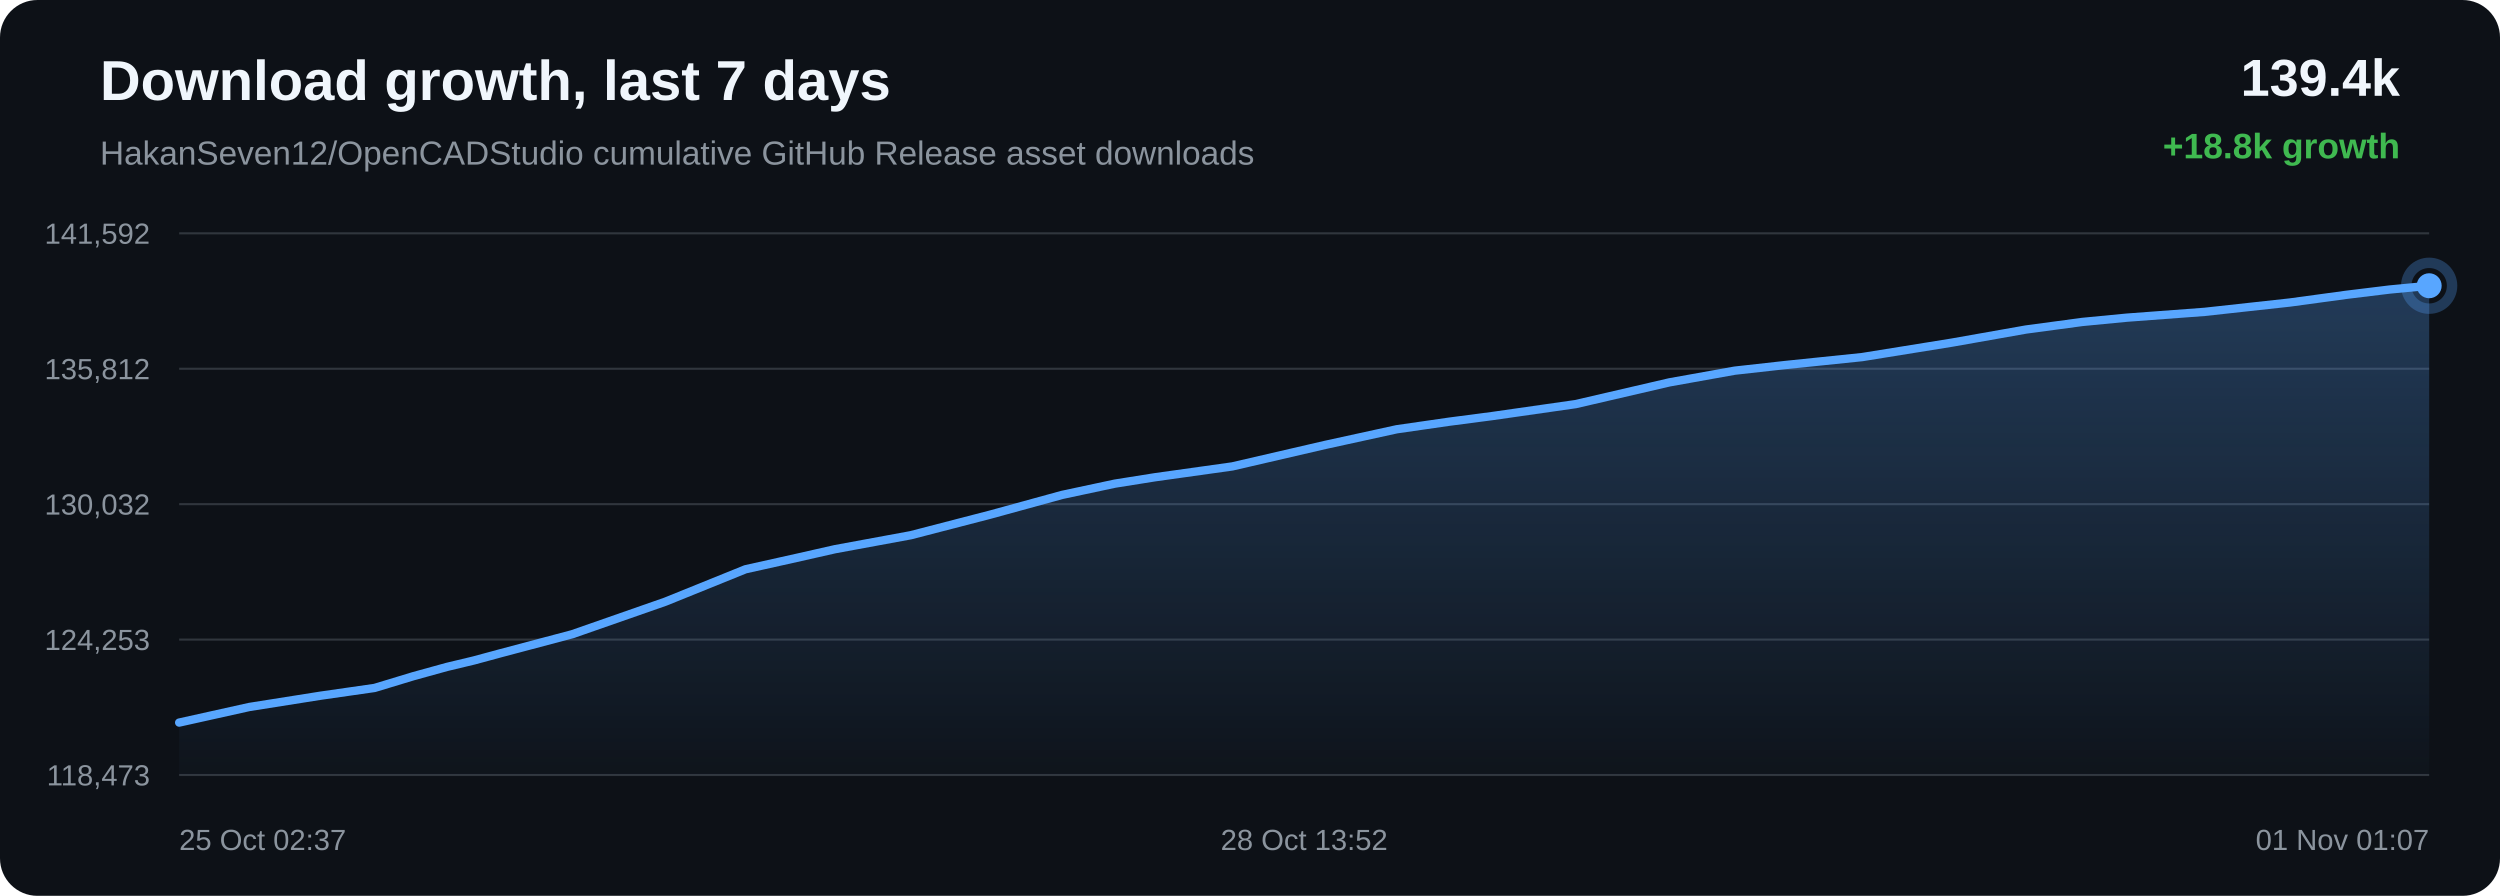
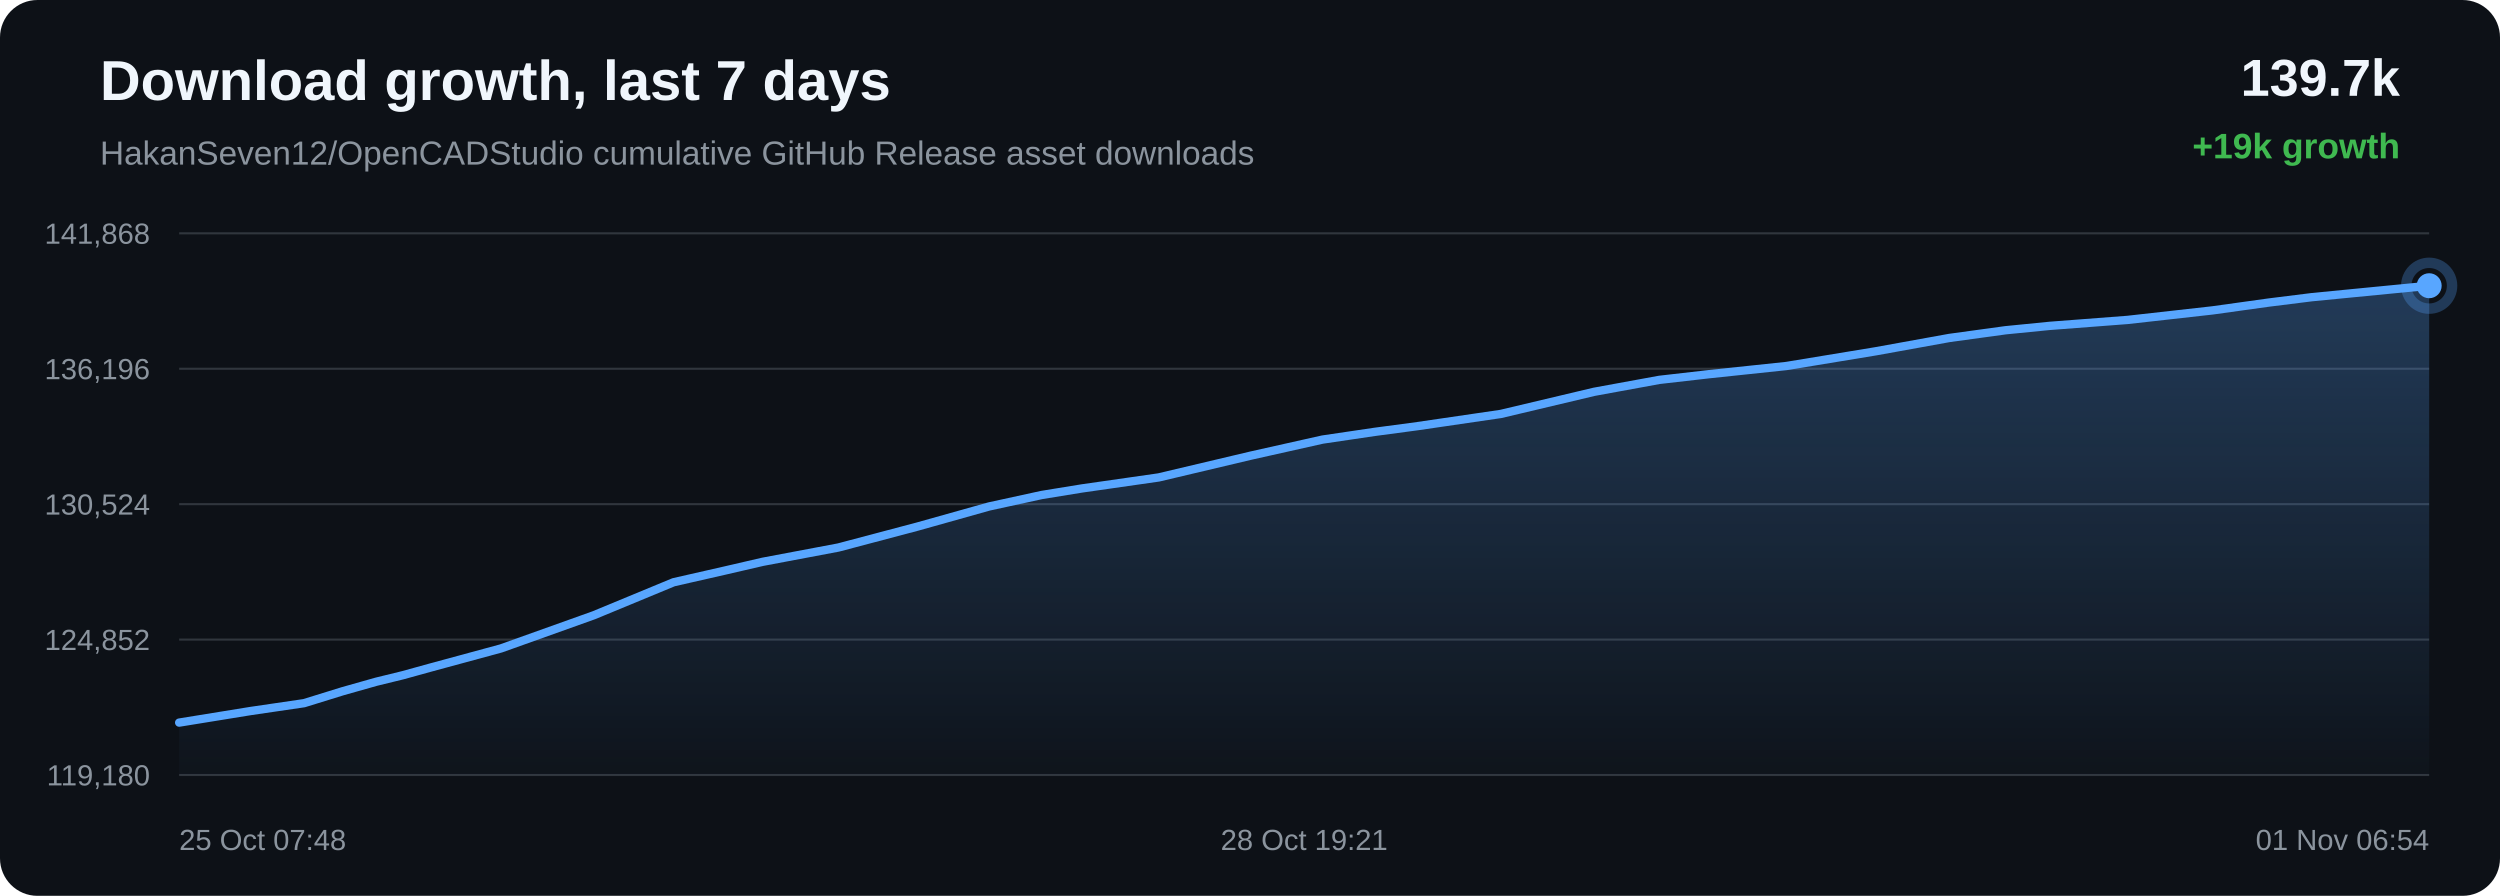
<svg xmlns="http://www.w3.org/2000/svg" width="1200" height="430" viewBox="0 0 1200 430">
  <defs>
    <linearGradient id="area" x1="0" x2="0" y1="0" y2="1">
      <stop offset="0%" stop-color="#58a6ff" stop-opacity="0.28" />
      <stop offset="100%" stop-color="#58a6ff" stop-opacity="0.02" />
    </linearGradient>
  </defs>
  <rect width="100%" height="100%" rx="18" fill="#0d1117" />
  <text x="48" y="48" fill="#f0f6fc" font-family="Arial, sans-serif" font-size="27" font-weight="700">Download growth, last 7 days</text>
  <text x="48" y="79" fill="#8b949e" font-family="Arial, sans-serif" font-size="16">HakanSeven12/OpenCADStudio cumulative GitHub Release asset downloads</text>
-   <text x="1152" y="46" text-anchor="end" fill="#f0f6fc" font-family="Arial, sans-serif" font-size="25" font-weight="700">139.4k</text>
-   <text x="1152" y="76" text-anchor="end" fill="#3fb950" font-family="Arial, sans-serif" font-size="17" font-weight="700">+18.8k growth</text>
+   <text x="1152" y="46" text-anchor="end" fill="#f0f6fc" font-family="Arial, sans-serif" font-size="25" font-weight="700">139.7k</text>
+   <text x="1152" y="76" text-anchor="end" fill="#3fb950" font-family="Arial, sans-serif" font-size="17" font-weight="700">+19k growth</text>
  <line x1="86" y1="112.00" x2="1166" y2="112.00" stroke="#30363d" stroke-width="1" />
  <line x1="86" y1="177.00" x2="1166" y2="177.00" stroke="#30363d" stroke-width="1" />
  <line x1="86" y1="242.00" x2="1166" y2="242.00" stroke="#30363d" stroke-width="1" />
  <line x1="86" y1="307.00" x2="1166" y2="307.00" stroke="#30363d" stroke-width="1" />
  <line x1="86" y1="372.00" x2="1166" y2="372.00" stroke="#30363d" stroke-width="1" />
-   <text x="72" y="117.00" text-anchor="end" fill="#8b949e" font-family="Arial, sans-serif" font-size="14">141,592</text>
-   <text x="72" y="182.00" text-anchor="end" fill="#8b949e" font-family="Arial, sans-serif" font-size="14">135,812</text>
-   <text x="72" y="247.00" text-anchor="end" fill="#8b949e" font-family="Arial, sans-serif" font-size="14">130,032</text>
-   <text x="72" y="312.00" text-anchor="end" fill="#8b949e" font-family="Arial, sans-serif" font-size="14">124,253</text>
-   <text x="72" y="377.00" text-anchor="end" fill="#8b949e" font-family="Arial, sans-serif" font-size="14">118,473</text>
-   <path d="M 86.00 346.84 L 119.63 339.36 L 153.92 333.93 L 179.81 330.21 L 198.42 324.57 L 214.57 320.11 L 227.44 317.03 L 240.58 313.47 L 274.69 304.42 L 319.39 288.80 L 357.83 273.25 L 382.21 267.82 L 400.76 263.62 L 437.20 256.90 L 475.29 247.03 L 509.78 237.56 L 535.13 232.15 L 554.41 229.08 L 591.51 223.88 L 636.08 213.56 L 670.41 206.05 L 695.47 202.43 L 716.32 199.70 L 756.33 193.97 L 801.29 183.54 L 832.65 177.92 L 856.68 175.24 L 893.86 171.40 L 936.91 164.46 L 972.41 158.18 L 999.46 154.54 L 1020.73 152.49 L 1058.26 149.69 L 1099.17 145.20 L 1126.17 141.52 L 1147.05 138.97 L 1166.00 137.16 L 1166.00 372.00 L 86.00 372.00 Z" fill="url(#area)" />
-   <path d="M 86.00 346.84 L 119.63 339.36 L 153.92 333.93 L 179.81 330.21 L 198.42 324.57 L 214.57 320.11 L 227.44 317.03 L 240.58 313.47 L 274.69 304.42 L 319.39 288.80 L 357.83 273.25 L 382.21 267.82 L 400.76 263.62 L 437.20 256.90 L 475.29 247.03 L 509.78 237.56 L 535.13 232.15 L 554.41 229.08 L 591.51 223.88 L 636.08 213.56 L 670.41 206.05 L 695.47 202.43 L 716.32 199.70 L 756.33 193.97 L 801.29 183.54 L 832.65 177.92 L 856.68 175.24 L 893.86 171.40 L 936.91 164.46 L 972.41 158.18 L 999.46 154.54 L 1020.73 152.49 L 1058.26 149.69 L 1099.17 145.20 L 1126.17 141.52 L 1147.05 138.97 L 1166.00 137.16" fill="none" stroke="#58a6ff" stroke-width="4" stroke-linecap="round" stroke-linejoin="round" />
-   <circle cx="1166.00" cy="137.16" r="6" fill="#58a6ff" />
-   <circle cx="1166.00" cy="137.16" r="11" fill="none" stroke="#58a6ff" stroke-opacity="0.28" stroke-width="5" />
-   <text x="86.00" y="408" text-anchor="start" fill="#8b949e" font-family="Arial, sans-serif" font-size="14">25 Oct 02:37</text>
-   <text x="626.00" y="408" text-anchor="middle" fill="#8b949e" font-family="Arial, sans-serif" font-size="14">28 Oct 13:52</text>
-   <text x="1166.00" y="408" text-anchor="end" fill="#8b949e" font-family="Arial, sans-serif" font-size="14">01 Nov 01:07</text>
+   <text x="72" y="117.00" text-anchor="end" fill="#8b949e" font-family="Arial, sans-serif" font-size="14">141,868</text>
+   <text x="72" y="182.00" text-anchor="end" fill="#8b949e" font-family="Arial, sans-serif" font-size="14">136,196</text>
+   <text x="72" y="247.00" text-anchor="end" fill="#8b949e" font-family="Arial, sans-serif" font-size="14">130,524</text>
+   <text x="72" y="312.00" text-anchor="end" fill="#8b949e" font-family="Arial, sans-serif" font-size="14">124,852</text>
+   <text x="72" y="377.00" text-anchor="end" fill="#8b949e" font-family="Arial, sans-serif" font-size="14">119,180</text>
+   <path d="M 86.00 346.85 L 120.16 341.31 L 145.96 337.52 L 164.51 331.78 L 180.59 327.23 L 193.42 324.09 L 206.52 320.47 L 240.50 311.24 L 285.04 295.32 L 323.34 279.47 L 347.63 273.94 L 366.11 269.66 L 402.42 262.81 L 440.38 252.76 L 474.74 243.11 L 500.00 237.60 L 519.21 234.47 L 556.18 229.17 L 600.59 218.66 L 634.79 211.00 L 659.76 207.31 L 680.53 204.53 L 720.40 198.69 L 765.20 188.06 L 796.45 182.34 L 820.39 179.60 L 857.43 175.69 L 900.33 168.62 L 935.70 162.22 L 962.65 158.52 L 983.84 156.42 L 1021.24 153.56 L 1062.00 148.99 L 1088.91 145.24 L 1109.71 142.64 L 1128.59 140.80 L 1166.00 137.15 L 1166.00 372.00 L 86.00 372.00 Z" fill="url(#area)" />
+   <path d="M 86.00 346.85 L 120.16 341.31 L 145.96 337.52 L 164.51 331.78 L 180.59 327.23 L 193.42 324.09 L 206.52 320.47 L 240.50 311.24 L 285.04 295.32 L 323.34 279.47 L 347.63 273.94 L 366.11 269.66 L 402.42 262.81 L 440.38 252.76 L 474.74 243.11 L 500.00 237.60 L 519.21 234.47 L 556.18 229.17 L 600.59 218.66 L 634.79 211.00 L 659.76 207.31 L 680.53 204.53 L 720.40 198.69 L 765.20 188.06 L 796.45 182.34 L 820.39 179.60 L 857.43 175.69 L 900.33 168.62 L 935.70 162.22 L 962.65 158.52 L 983.84 156.42 L 1021.24 153.56 L 1062.00 148.99 L 1088.91 145.24 L 1109.71 142.64 L 1128.59 140.80 L 1166.00 137.15" fill="none" stroke="#58a6ff" stroke-width="4" stroke-linecap="round" stroke-linejoin="round" />
+   <circle cx="1166.00" cy="137.15" r="6" fill="#58a6ff" />
+   <circle cx="1166.00" cy="137.15" r="11" fill="none" stroke="#58a6ff" stroke-opacity="0.28" stroke-width="5" />
+   <text x="86.00" y="408" text-anchor="start" fill="#8b949e" font-family="Arial, sans-serif" font-size="14">25 Oct 07:48</text>
+   <text x="626.00" y="408" text-anchor="middle" fill="#8b949e" font-family="Arial, sans-serif" font-size="14">28 Oct 19:21</text>
+   <text x="1166.00" y="408" text-anchor="end" fill="#8b949e" font-family="Arial, sans-serif" font-size="14">01 Nov 06:54</text>
</svg>
